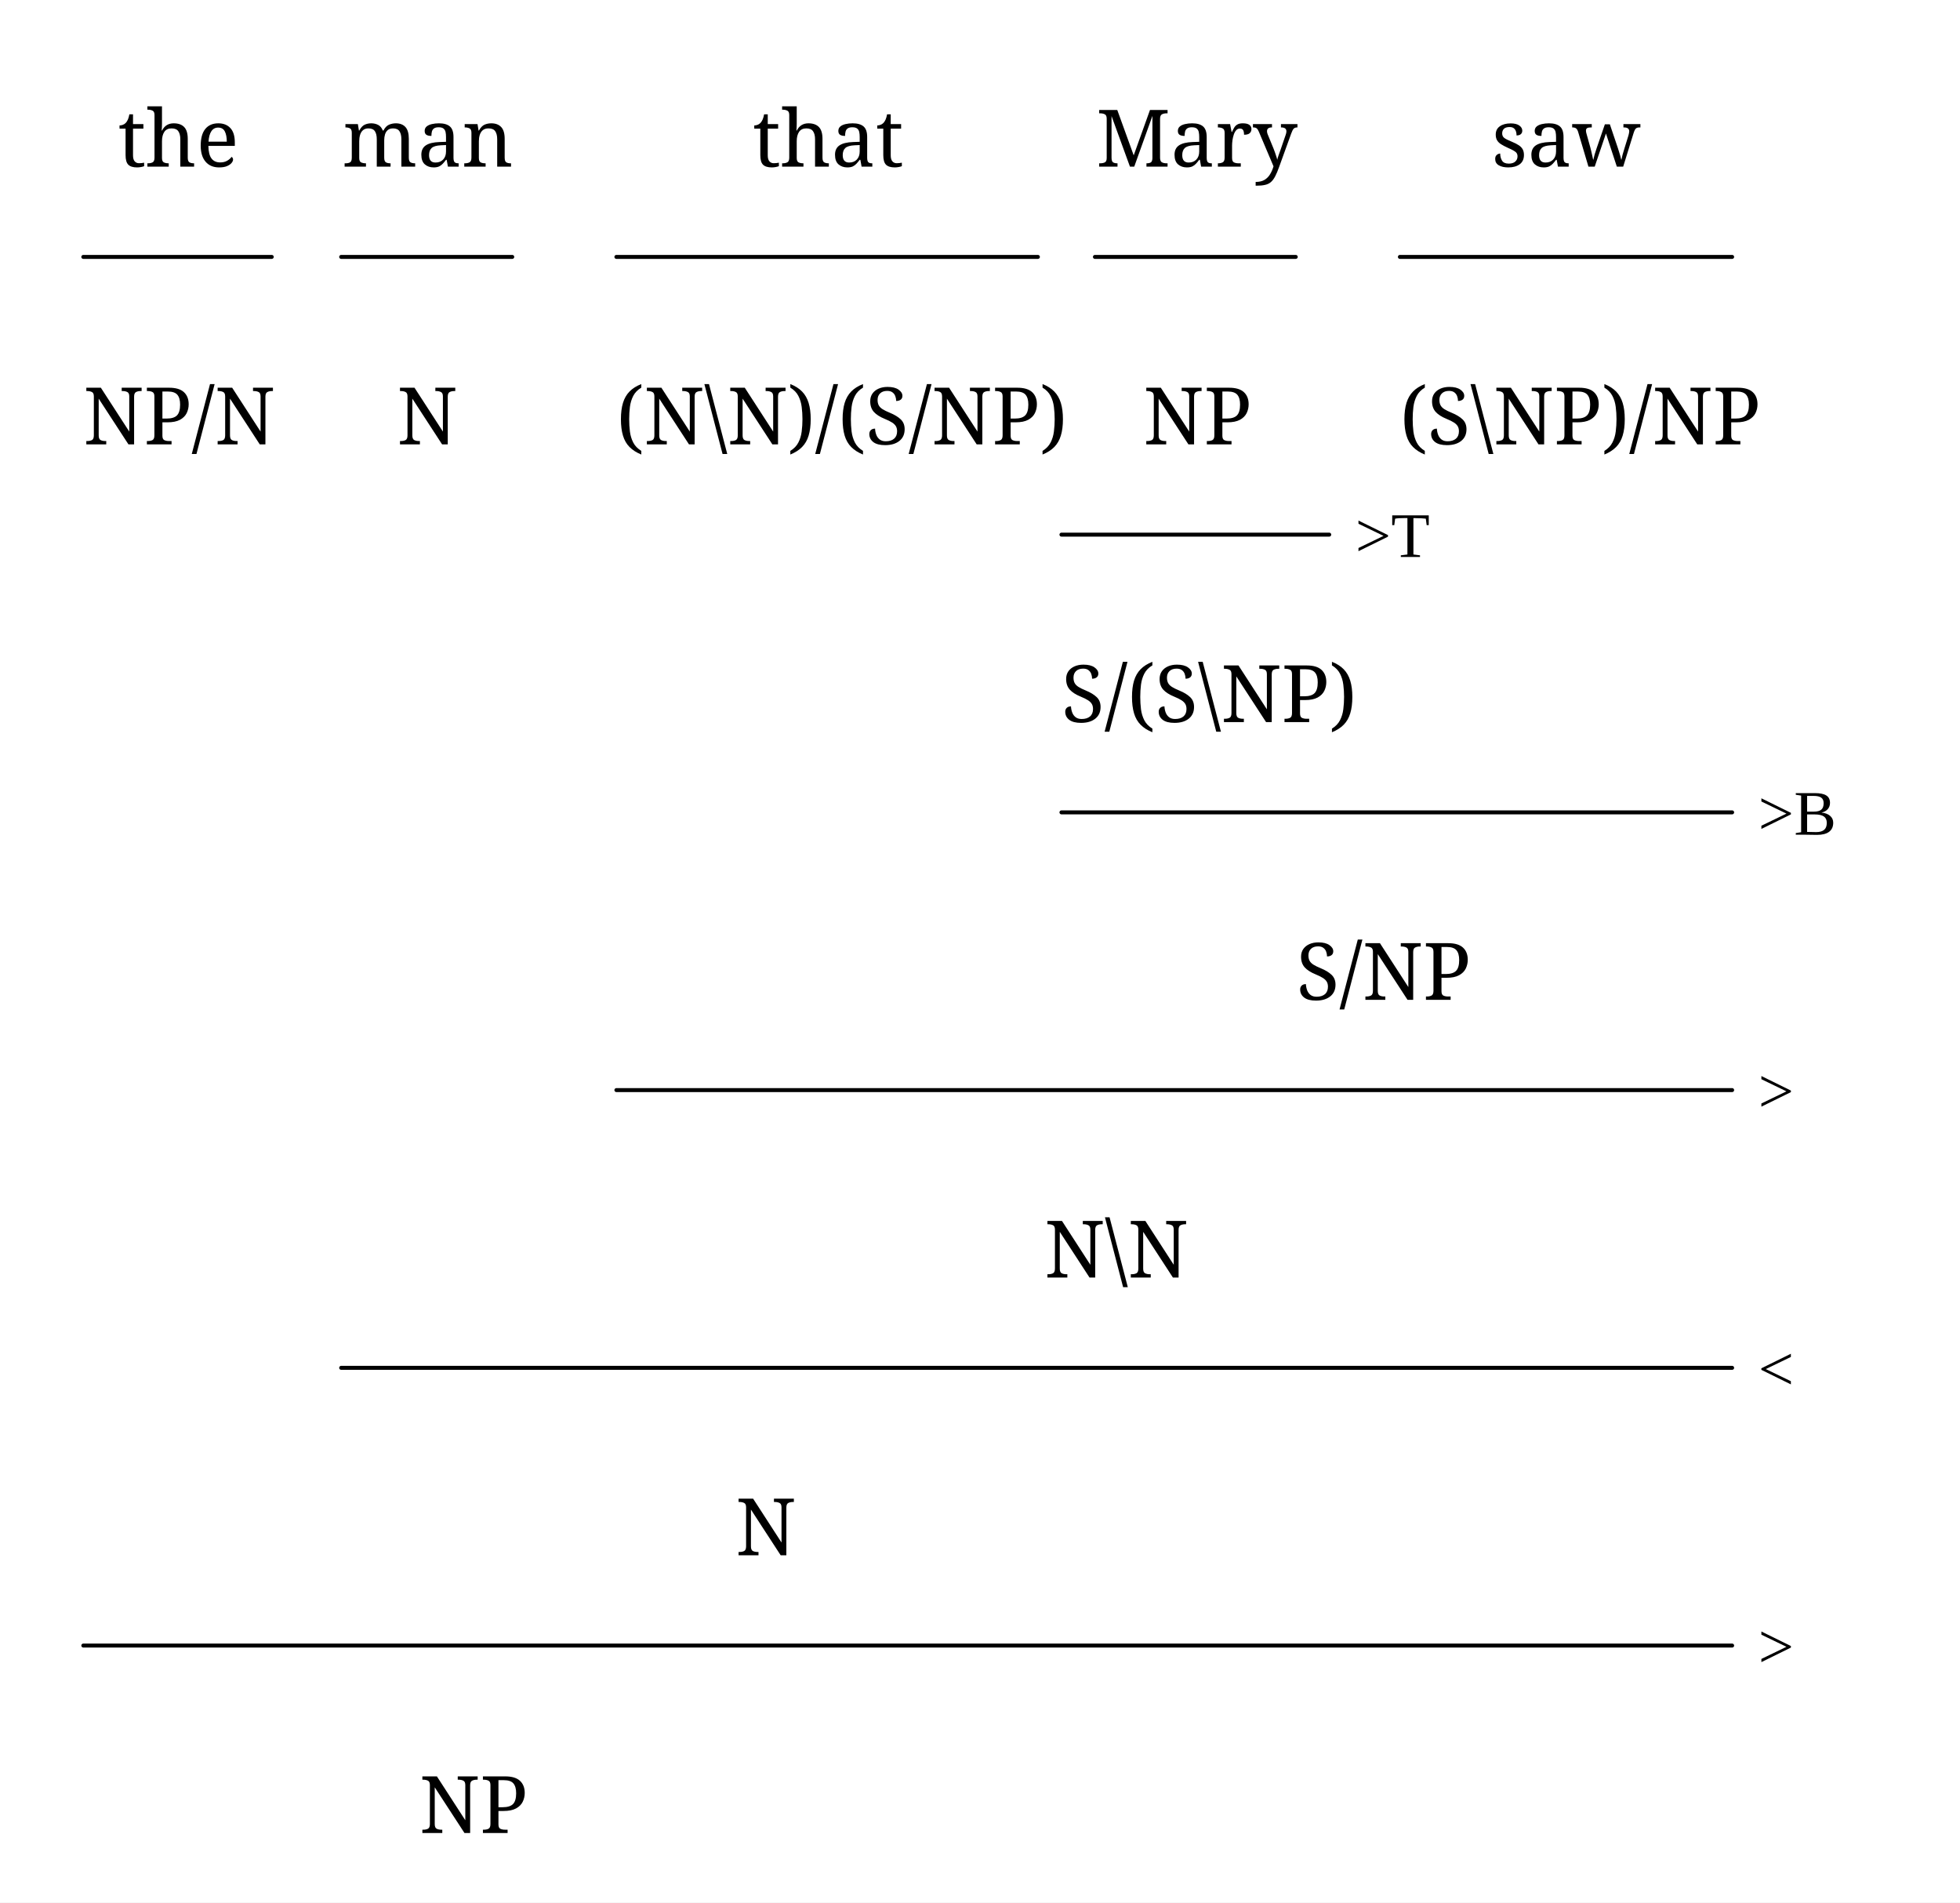
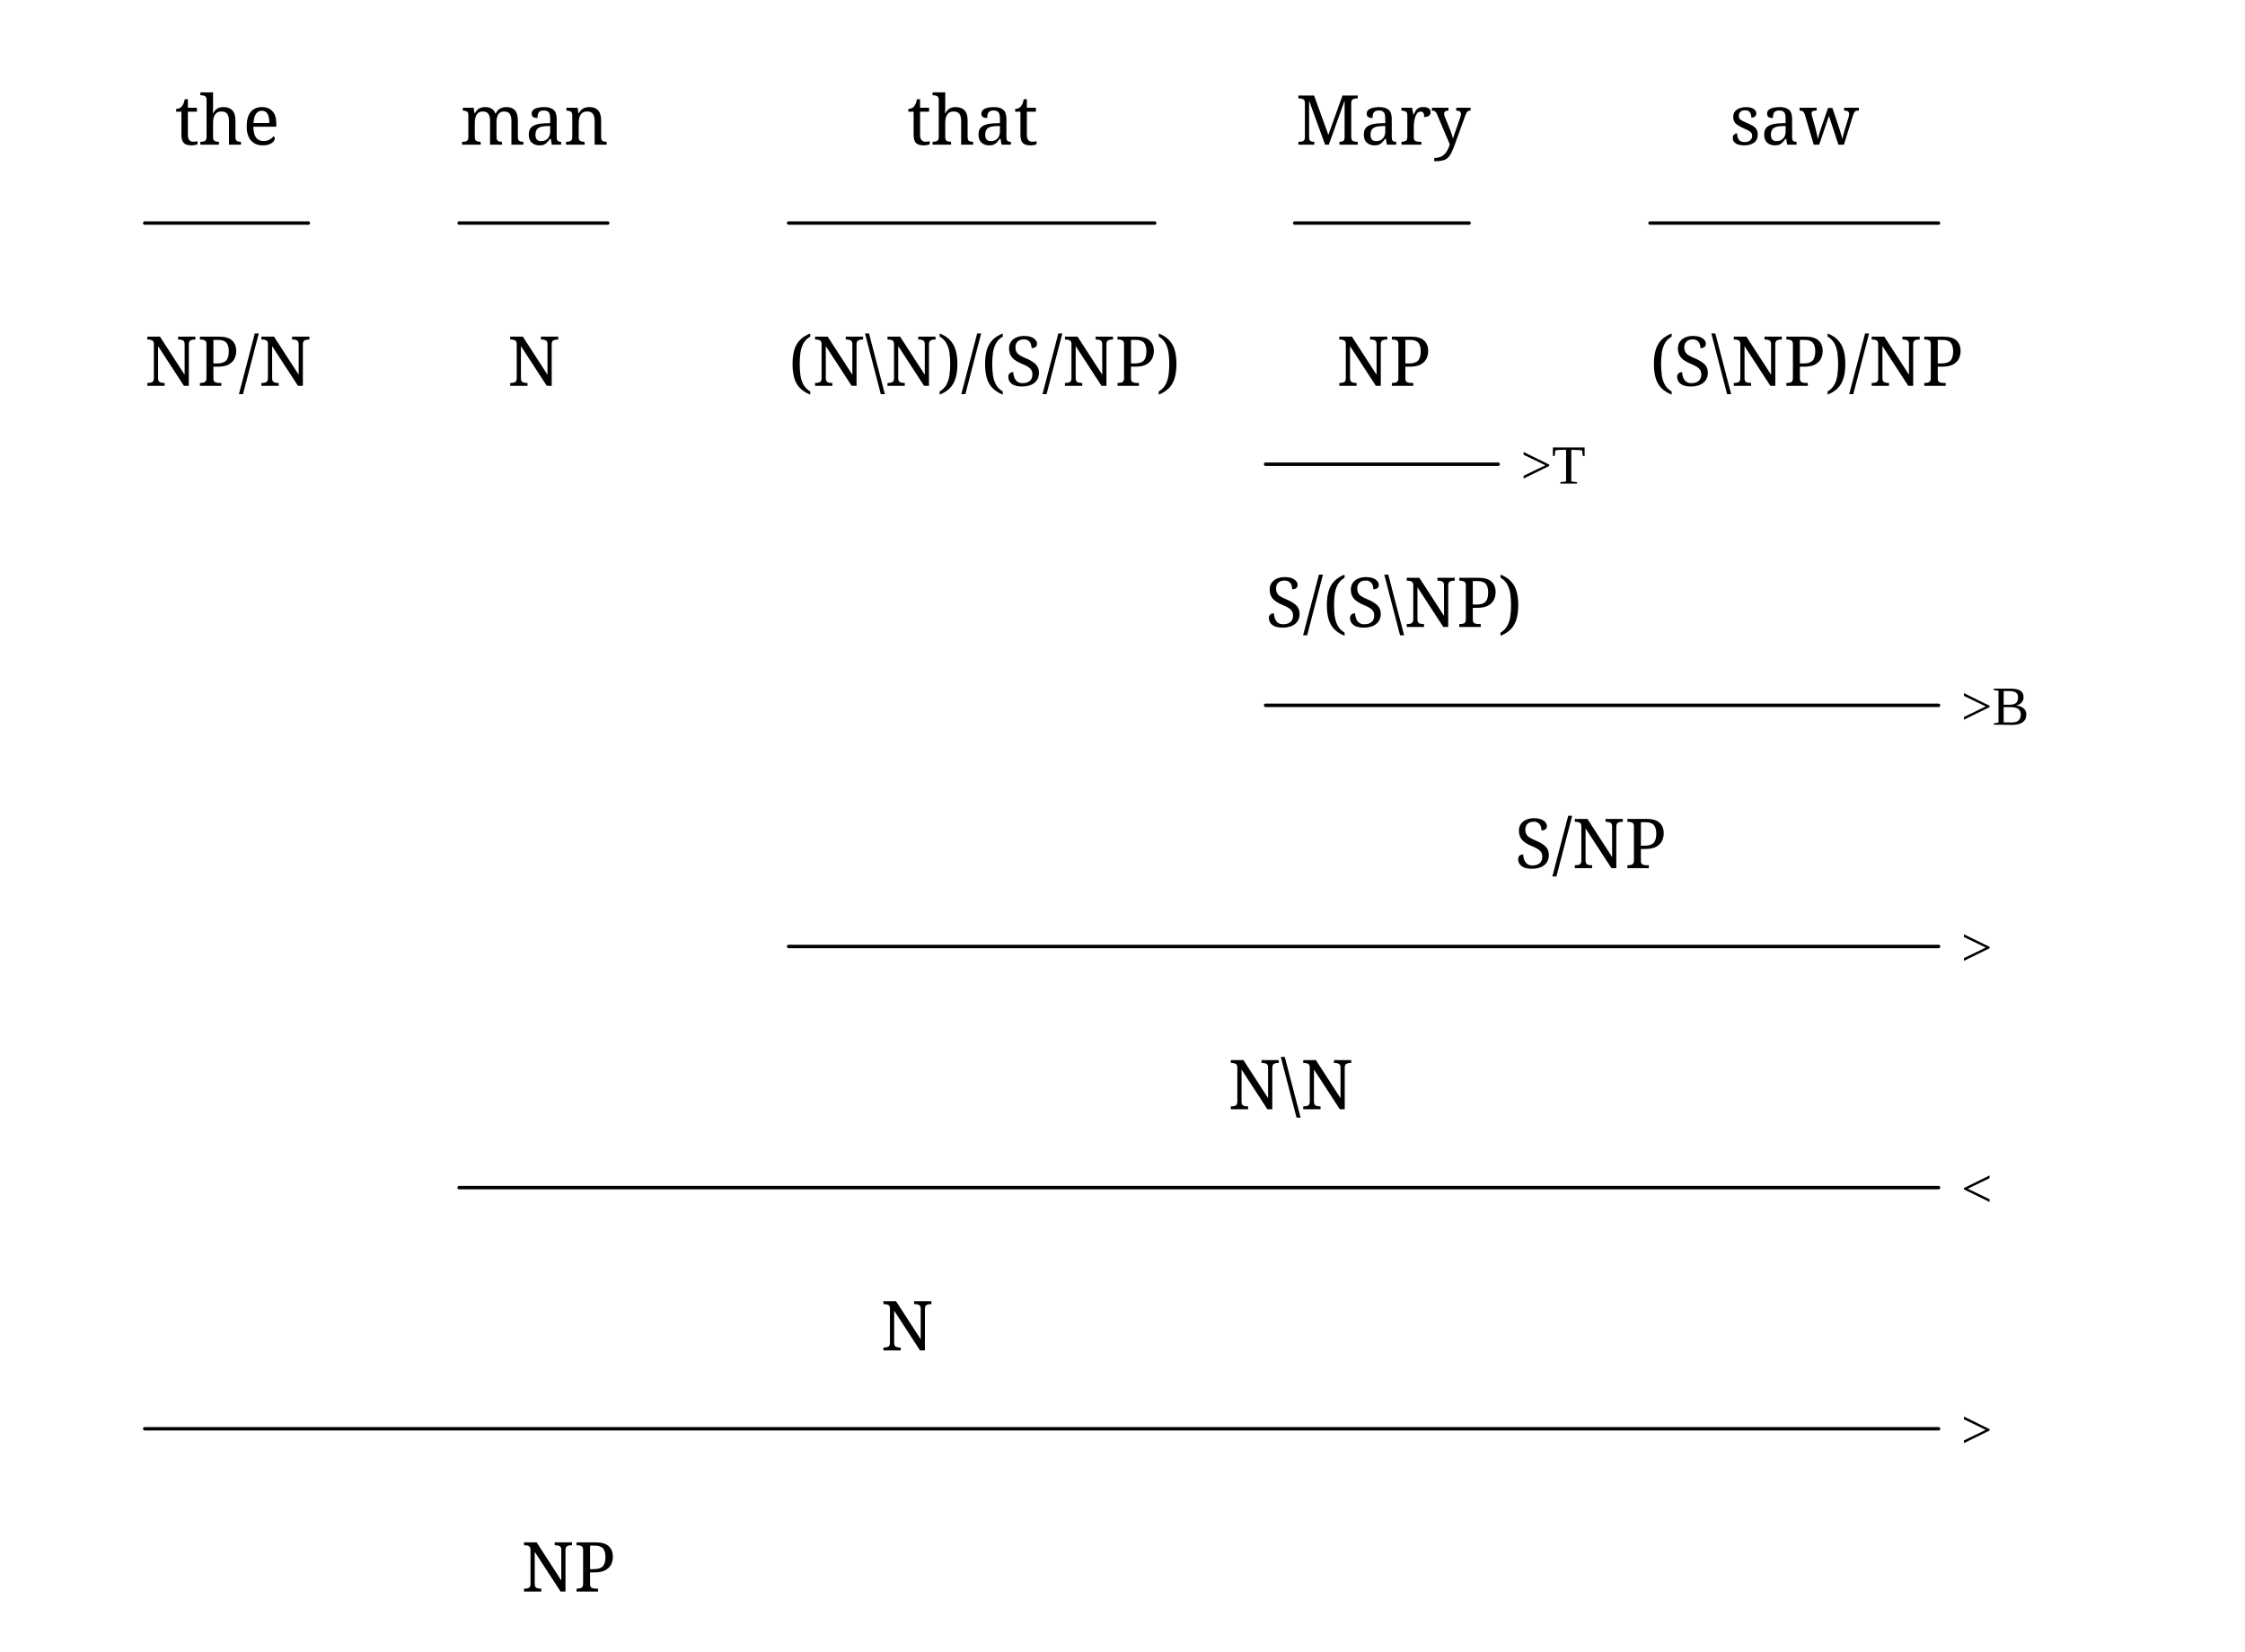
- <svg xmlns="http://www.w3.org/2000/svg" width="790.5" height="767.2" viewBox="-16.8, 0, 790.5, 767.2" version="1.1">
+ <svg xmlns="http://www.w3.org/2000/svg" width="1042.5" height="767.2" viewBox="-33.6, 0, 1042.5, 767.2" version="1.1">
  <defs>
-     <marker id="arrow" markerUnits="userSpaceOnUse" viewBox="0 0 10 10" refX="10" refY="5" markerWidth="16.8" markerHeight="16.8" orient="auto">
+     <marker id="arrow" markerUnits="userSpaceOnUse" viewBox="0 0 10 10" refX="10" refY="5" markerWidth="33.6" markerHeight="33.6" orient="auto">
      <path d="M 0 0 L 10 5 L 0 10" fill="black" />
    </marker>
-     <marker id="arrowBackward" markerUnits="userSpaceOnUse" viewBox="0 0 10 10" refX="5" refY="5" markerWidth="16.8" markerHeight="16.8" orient="auto">
+     <marker id="arrowBackward" markerUnits="userSpaceOnUse" viewBox="0 0 10 10" refX="5" refY="5" markerWidth="33.6" markerHeight="33.6" orient="auto">
      <path d="M 0 0 L 10 5 L 0 10 z" fill="black" />
    </marker>
-     <marker id="arrowForward" markerUnits="userSpaceOnUse" viewBox="0 0 10 10" refX="5" refY="5" markerWidth="16.8" markerHeight="16.8" orient="auto">
+     <marker id="arrowForward" markerUnits="userSpaceOnUse" viewBox="0 0 10 10" refX="5" refY="5" markerWidth="33.6" markerHeight="33.6" orient="auto">
      <path d="M 10 0 L 0 5 L 10 10 z" fill="black" />
    </marker>
-     <marker id="arrowBothways" markerUnits="userSpaceOnUse" viewBox="0 0 30 10" refX="15" refY="5" markerWidth="50.4" markerHeight="16.8" orient="auto">
+     <marker id="arrowBothways" markerUnits="userSpaceOnUse" viewBox="0 0 30 10" refX="15" refY="5" markerWidth="100.8" markerHeight="33.6" orient="auto">
      <path d="M 0 5 L 10 0 L 10 5 L 20 5 L 20 0 L 30 5 L 20 10 L 20 5 L 10 5 L 10 10 z" fill="black" />
    </marker>
    <pattern id="hatchBlack" x="10" y="10" width="10.0" height="10.0" patternUnits="userSpaceOnUse" patternTransform="rotate(45)">
      <line x1="0" y="0" x2="0" y2="10.0" stroke="black" stroke-width="4.0" />
    </pattern>
    <pattern id="hatchForNode" x="10" y="10" width="10.0" height="10.0" patternUnits="userSpaceOnUse" patternTransform="rotate(45)">
      <line x1="0" y="0" x2="0" y2="10.0" stroke="black" stroke-width="4.0" />
    </pattern>
    <pattern id="hatchForLeaf" x="10" y="10" width="10.0" height="10.0" patternUnits="userSpaceOnUse" patternTransform="rotate(45)">
      <line x1="0" y="0" x2="0" y2="10.0" stroke="black" stroke-width="4.0" />
    </pattern>
  </defs>
-   <rect x="-16.8" y="0" width="790.5" height="767.2" stroke="none" fill="white" />
-   <text white-space="pre" alignment-baseline="text-top" style="fill: black; storoke-width: 0; font-size: 32px;" x="152.331" y="739.2">
-     <tspan x="152.331" y="739.2" style="" text-decoration="" font-family="'Noto Serif', 'Noto Serif JP', 'Noto Serif CJK JP', 'Noto Naskh Arabic', 'Noto Sans Arabic', 'Noto Serif Hebrew', 'Noto Serif Devanagari', 'Noto Serif Thai', 'Noto Serif Khmer', 'DejaVu Serif', 'Noto Sans Math', OpenMoji, 'OpenMoji Color', 'OpenMoji Black', 'Noto Emoji', serif">NP</tspan>
+   <rect x="-33.6" y="0" width="1042.5" height="767.2" stroke="none" fill="white" />
+   <text white-space="pre" alignment-baseline="text-top" style="fill: black; storoke-width: 0; font-size: 32px;" x="208.506" y="739.2">
+     <tspan x="208.506" y="739.2" style="" text-decoration="" font-family="'Noto Serif', 'Noto Serif JP', 'Noto Serif CJK JP', 'Noto Naskh Arabic', 'Noto Sans Arabic', 'Noto Serif Hebrew', 'Noto Serif Devanagari', 'Noto Serif Thai', 'Noto Serif Khmer', 'DejaVu Serif', 'Noto Sans Math', OpenMoji, 'OpenMoji Color', 'OpenMoji Black', 'Noto Emoji', serif">NP</tspan>
  </text>
-   <text white-space="pre" alignment-baseline="text-top" style="fill: black; storoke-width: 0; font-size: 32px;" x="16.8" y="179.2">
-     <tspan x="16.8" y="179.2" style="" text-decoration="" font-family="'Noto Serif', 'Noto Serif JP', 'Noto Serif CJK JP', 'Noto Naskh Arabic', 'Noto Sans Arabic', 'Noto Serif Hebrew', 'Noto Serif Devanagari', 'Noto Serif Thai', 'Noto Serif Khmer', 'DejaVu Serif', 'Noto Sans Math', OpenMoji, 'OpenMoji Color', 'OpenMoji Black', 'Noto Emoji', serif">NP/N</tspan>
+   <text white-space="pre" alignment-baseline="text-top" style="fill: black; storoke-width: 0; font-size: 32px;" x="33.6" y="179.2">
+     <tspan x="33.6" y="179.2" style="" text-decoration="" font-family="'Noto Serif', 'Noto Serif JP', 'Noto Serif CJK JP', 'Noto Naskh Arabic', 'Noto Sans Arabic', 'Noto Serif Hebrew', 'Noto Serif Devanagari', 'Noto Serif Thai', 'Noto Serif Khmer', 'DejaVu Serif', 'Noto Sans Math', OpenMoji, 'OpenMoji Color', 'OpenMoji Black', 'Noto Emoji', serif">NP/N</tspan>
  </text>
-   <text white-space="pre" alignment-baseline="text-top" style="fill: black; storoke-width: 0; font-size: 32px;" x="30.8" y="67.2">
-     <tspan x="30.8" y="67.2" style="" text-decoration="" font-family="'Noto Serif', 'Noto Serif JP', 'Noto Serif CJK JP', 'Noto Naskh Arabic', 'Noto Sans Arabic', 'Noto Serif Hebrew', 'Noto Serif Devanagari', 'Noto Serif Thai', 'Noto Serif Khmer', 'DejaVu Serif', 'Noto Sans Math', OpenMoji, 'OpenMoji Color', 'OpenMoji Black', 'Noto Emoji', serif">the</tspan>
+   <text white-space="pre" alignment-baseline="text-top" style="fill: black; storoke-width: 0; font-size: 32px;" x="47.6" y="67.2">
+     <tspan x="47.6" y="67.2" style="" text-decoration="" font-family="'Noto Serif', 'Noto Serif JP', 'Noto Serif CJK JP', 'Noto Naskh Arabic', 'Noto Sans Arabic', 'Noto Serif Hebrew', 'Noto Serif Devanagari', 'Noto Serif Thai', 'Noto Serif Khmer', 'DejaVu Serif', 'Noto Sans Math', OpenMoji, 'OpenMoji Color', 'OpenMoji Black', 'Noto Emoji', serif">the</tspan>
  </text>
-   <text white-space="pre" alignment-baseline="text-top" style="fill: black; storoke-width: 0; font-size: 32px;" x="279.863" y="627.2">
-     <tspan x="279.863" y="627.2" style="" text-decoration="" font-family="'Noto Serif', 'Noto Serif JP', 'Noto Serif CJK JP', 'Noto Naskh Arabic', 'Noto Sans Arabic', 'Noto Serif Hebrew', 'Noto Serif Devanagari', 'Noto Serif Thai', 'Noto Serif Khmer', 'DejaVu Serif', 'Noto Sans Math', OpenMoji, 'OpenMoji Color', 'OpenMoji Black', 'Noto Emoji', serif">N</tspan>
+   <text white-space="pre" alignment-baseline="text-top" style="fill: black; storoke-width: 0; font-size: 32px;" x="375.413" y="627.2">
+     <tspan x="375.413" y="627.2" style="" text-decoration="" font-family="'Noto Serif', 'Noto Serif JP', 'Noto Serif CJK JP', 'Noto Naskh Arabic', 'Noto Sans Arabic', 'Noto Serif Hebrew', 'Noto Serif Devanagari', 'Noto Serif Thai', 'Noto Serif Khmer', 'DejaVu Serif', 'Noto Sans Math', OpenMoji, 'OpenMoji Color', 'OpenMoji Black', 'Noto Emoji', serif">N</tspan>
  </text>
-   <text white-space="pre" alignment-baseline="text-top" style="fill: black; storoke-width: 0; font-size: 32px;" x="143.3" y="179.2">
-     <tspan x="143.3" y="179.2" style="" text-decoration="" font-family="'Noto Serif', 'Noto Serif JP', 'Noto Serif CJK JP', 'Noto Naskh Arabic', 'Noto Sans Arabic', 'Noto Serif Hebrew', 'Noto Serif Devanagari', 'Noto Serif Thai', 'Noto Serif Khmer', 'DejaVu Serif', 'Noto Sans Math', OpenMoji, 'OpenMoji Color', 'OpenMoji Black', 'Noto Emoji', serif">N</tspan>
+   <text white-space="pre" alignment-baseline="text-top" style="fill: black; storoke-width: 0; font-size: 32px;" x="202.1" y="179.2">
+     <tspan x="202.1" y="179.2" style="" text-decoration="" font-family="'Noto Serif', 'Noto Serif JP', 'Noto Serif CJK JP', 'Noto Naskh Arabic', 'Noto Sans Arabic', 'Noto Serif Hebrew', 'Noto Serif Devanagari', 'Noto Serif Thai', 'Noto Serif Khmer', 'DejaVu Serif', 'Noto Sans Math', OpenMoji, 'OpenMoji Color', 'OpenMoji Black', 'Noto Emoji', serif">N</tspan>
  </text>
-   <text white-space="pre" alignment-baseline="text-top" style="fill: black; storoke-width: 0; font-size: 32px;" x="121.3" y="67.2">
-     <tspan x="121.3" y="67.2" style="" text-decoration="" font-family="'Noto Serif', 'Noto Serif JP', 'Noto Serif CJK JP', 'Noto Naskh Arabic', 'Noto Sans Arabic', 'Noto Serif Hebrew', 'Noto Serif Devanagari', 'Noto Serif Thai', 'Noto Serif Khmer', 'DejaVu Serif', 'Noto Sans Math', OpenMoji, 'OpenMoji Color', 'OpenMoji Black', 'Noto Emoji', serif">man</tspan>
+   <text white-space="pre" alignment-baseline="text-top" style="fill: black; storoke-width: 0; font-size: 32px;" x="180.1" y="67.2">
+     <tspan x="180.1" y="67.2" style="" text-decoration="" font-family="'Noto Serif', 'Noto Serif JP', 'Noto Serif CJK JP', 'Noto Naskh Arabic', 'Noto Sans Arabic', 'Noto Serif Hebrew', 'Noto Serif Devanagari', 'Noto Serif Thai', 'Noto Serif Khmer', 'DejaVu Serif', 'Noto Sans Math', OpenMoji, 'OpenMoji Color', 'OpenMoji Black', 'Noto Emoji', serif">man</tspan>
  </text>
-   <text white-space="pre" alignment-baseline="text-top" style="fill: black; storoke-width: 0; font-size: 32px;" x="404.425" y="515.2">
-     <tspan x="404.425" y="515.2" style="" text-decoration="" font-family="'Noto Serif', 'Noto Serif JP', 'Noto Serif CJK JP', 'Noto Naskh Arabic', 'Noto Sans Arabic', 'Noto Serif Hebrew', 'Noto Serif Devanagari', 'Noto Serif Thai', 'Noto Serif Khmer', 'DejaVu Serif', 'Noto Sans Math', OpenMoji, 'OpenMoji Color', 'OpenMoji Black', 'Noto Emoji', serif">N\N</tspan>
+   <text white-space="pre" alignment-baseline="text-top" style="fill: black; storoke-width: 0; font-size: 32px;" x="536.725" y="515.2">
+     <tspan x="536.725" y="515.2" style="" text-decoration="" font-family="'Noto Serif', 'Noto Serif JP', 'Noto Serif CJK JP', 'Noto Naskh Arabic', 'Noto Sans Arabic', 'Noto Serif Hebrew', 'Noto Serif Devanagari', 'Noto Serif Thai', 'Noto Serif Khmer', 'DejaVu Serif', 'Noto Sans Math', OpenMoji, 'OpenMoji Color', 'OpenMoji Black', 'Noto Emoji', serif">N\N</tspan>
  </text>
-   <text white-space="pre" alignment-baseline="text-top" style="fill: black; storoke-width: 0; font-size: 32px;" x="231.8" y="179.2">
-     <tspan x="231.8" y="179.2" style="" text-decoration="" font-family="'Noto Serif', 'Noto Serif JP', 'Noto Serif CJK JP', 'Noto Naskh Arabic', 'Noto Sans Arabic', 'Noto Serif Hebrew', 'Noto Serif Devanagari', 'Noto Serif Thai', 'Noto Serif Khmer', 'DejaVu Serif', 'Noto Sans Math', OpenMoji, 'OpenMoji Color', 'OpenMoji Black', 'Noto Emoji', serif">(N\N)/(S/NP)</tspan>
+   <text white-space="pre" alignment-baseline="text-top" style="fill: black; storoke-width: 0; font-size: 32px;" x="332.6" y="179.2">
+     <tspan x="332.6" y="179.2" style="" text-decoration="" font-family="'Noto Serif', 'Noto Serif JP', 'Noto Serif CJK JP', 'Noto Naskh Arabic', 'Noto Sans Arabic', 'Noto Serif Hebrew', 'Noto Serif Devanagari', 'Noto Serif Thai', 'Noto Serif Khmer', 'DejaVu Serif', 'Noto Sans Math', OpenMoji, 'OpenMoji Color', 'OpenMoji Black', 'Noto Emoji', serif">(N\N)/(S/NP)</tspan>
  </text>
-   <text white-space="pre" alignment-baseline="text-top" style="fill: black; storoke-width: 0; font-size: 32px;" x="286.8" y="67.2">
-     <tspan x="286.8" y="67.2" style="" text-decoration="" font-family="'Noto Serif', 'Noto Serif JP', 'Noto Serif CJK JP', 'Noto Naskh Arabic', 'Noto Sans Arabic', 'Noto Serif Hebrew', 'Noto Serif Devanagari', 'Noto Serif Thai', 'Noto Serif Khmer', 'DejaVu Serif', 'Noto Sans Math', OpenMoji, 'OpenMoji Color', 'OpenMoji Black', 'Noto Emoji', serif">that</tspan>
+   <text white-space="pre" alignment-baseline="text-top" style="fill: black; storoke-width: 0; font-size: 32px;" x="387.6" y="67.2">
+     <tspan x="387.6" y="67.2" style="" text-decoration="" font-family="'Noto Serif', 'Noto Serif JP', 'Noto Serif CJK JP', 'Noto Naskh Arabic', 'Noto Sans Arabic', 'Noto Serif Hebrew', 'Noto Serif Devanagari', 'Noto Serif Thai', 'Noto Serif Khmer', 'DejaVu Serif', 'Noto Sans Math', OpenMoji, 'OpenMoji Color', 'OpenMoji Black', 'Noto Emoji', serif">that</tspan>
  </text>
-   <text white-space="pre" alignment-baseline="text-top" style="fill: black; storoke-width: 0; font-size: 32px;" x="506.05" y="403.2">
-     <tspan x="506.05" y="403.2" style="" text-decoration="" font-family="'Noto Serif', 'Noto Serif JP', 'Noto Serif CJK JP', 'Noto Naskh Arabic', 'Noto Sans Arabic', 'Noto Serif Hebrew', 'Noto Serif Devanagari', 'Noto Serif Thai', 'Noto Serif Khmer', 'DejaVu Serif', 'Noto Sans Math', OpenMoji, 'OpenMoji Color', 'OpenMoji Black', 'Noto Emoji', serif">S/NP</tspan>
+   <text white-space="pre" alignment-baseline="text-top" style="fill: black; storoke-width: 0; font-size: 32px;" x="669.85" y="403.2">
+     <tspan x="669.85" y="403.2" style="" text-decoration="" font-family="'Noto Serif', 'Noto Serif JP', 'Noto Serif CJK JP', 'Noto Naskh Arabic', 'Noto Sans Arabic', 'Noto Serif Hebrew', 'Noto Serif Devanagari', 'Noto Serif Thai', 'Noto Serif Khmer', 'DejaVu Serif', 'Noto Sans Math', OpenMoji, 'OpenMoji Color', 'OpenMoji Black', 'Noto Emoji', serif">S/NP</tspan>
  </text>
-   <text white-space="pre" alignment-baseline="text-top" style="fill: black; storoke-width: 0; font-size: 32px;" x="411.3" y="291.2">
-     <tspan x="411.3" y="291.2" style="" text-decoration="" font-family="'Noto Serif', 'Noto Serif JP', 'Noto Serif CJK JP', 'Noto Naskh Arabic', 'Noto Sans Arabic', 'Noto Serif Hebrew', 'Noto Serif Devanagari', 'Noto Serif Thai', 'Noto Serif Khmer', 'DejaVu Serif', 'Noto Sans Math', OpenMoji, 'OpenMoji Color', 'OpenMoji Black', 'Noto Emoji', serif">S/(S\NP)</tspan>
+   <text white-space="pre" alignment-baseline="text-top" style="fill: black; storoke-width: 0; font-size: 32px;" x="554.1" y="291.2">
+     <tspan x="554.1" y="291.2" style="" text-decoration="" font-family="'Noto Serif', 'Noto Serif JP', 'Noto Serif CJK JP', 'Noto Naskh Arabic', 'Noto Sans Arabic', 'Noto Serif Hebrew', 'Noto Serif Devanagari', 'Noto Serif Thai', 'Noto Serif Khmer', 'DejaVu Serif', 'Noto Sans Math', OpenMoji, 'OpenMoji Color', 'OpenMoji Black', 'Noto Emoji', serif">S/(S\NP)</tspan>
  </text>
-   <text white-space="pre" alignment-baseline="text-top" style="fill: black; storoke-width: 0; font-size: 32px;" x="444.3" y="179.2">
-     <tspan x="444.3" y="179.2" style="" text-decoration="" font-family="'Noto Serif', 'Noto Serif JP', 'Noto Serif CJK JP', 'Noto Naskh Arabic', 'Noto Sans Arabic', 'Noto Serif Hebrew', 'Noto Serif Devanagari', 'Noto Serif Thai', 'Noto Serif Khmer', 'DejaVu Serif', 'Noto Sans Math', OpenMoji, 'OpenMoji Color', 'OpenMoji Black', 'Noto Emoji', serif">NP</tspan>
+   <text white-space="pre" alignment-baseline="text-top" style="fill: black; storoke-width: 0; font-size: 32px;" x="587.1" y="179.2">
+     <tspan x="587.1" y="179.2" style="" text-decoration="" font-family="'Noto Serif', 'Noto Serif JP', 'Noto Serif CJK JP', 'Noto Naskh Arabic', 'Noto Sans Arabic', 'Noto Serif Hebrew', 'Noto Serif Devanagari', 'Noto Serif Thai', 'Noto Serif Khmer', 'DejaVu Serif', 'Noto Sans Math', OpenMoji, 'OpenMoji Color', 'OpenMoji Black', 'Noto Emoji', serif">NP</tspan>
  </text>
-   <text white-space="pre" alignment-baseline="text-top" style="fill: black; storoke-width: 0; font-size: 32px;" x="425.3" y="67.2">
-     <tspan x="425.3" y="67.2" style="" text-decoration="" font-family="'Noto Serif', 'Noto Serif JP', 'Noto Serif CJK JP', 'Noto Naskh Arabic', 'Noto Sans Arabic', 'Noto Serif Hebrew', 'Noto Serif Devanagari', 'Noto Serif Thai', 'Noto Serif Khmer', 'DejaVu Serif', 'Noto Sans Math', OpenMoji, 'OpenMoji Color', 'OpenMoji Black', 'Noto Emoji', serif">Mary</tspan>
+   <text white-space="pre" alignment-baseline="text-top" style="fill: black; storoke-width: 0; font-size: 32px;" x="568.1" y="67.2">
+     <tspan x="568.1" y="67.2" style="" text-decoration="" font-family="'Noto Serif', 'Noto Serif JP', 'Noto Serif CJK JP', 'Noto Naskh Arabic', 'Noto Sans Arabic', 'Noto Serif Hebrew', 'Noto Serif Devanagari', 'Noto Serif Thai', 'Noto Serif Khmer', 'DejaVu Serif', 'Noto Sans Math', OpenMoji, 'OpenMoji Color', 'OpenMoji Black', 'Noto Emoji', serif">Mary</tspan>
  </text>
-   <text white-space="pre" alignment-baseline="text-top" style="fill: black; storoke-width: 0; font-size: 32px;" x="547.8" y="179.2">
-     <tspan x="547.8" y="179.2" style="" text-decoration="" font-family="'Noto Serif', 'Noto Serif JP', 'Noto Serif CJK JP', 'Noto Naskh Arabic', 'Noto Sans Arabic', 'Noto Serif Hebrew', 'Noto Serif Devanagari', 'Noto Serif Thai', 'Noto Serif Khmer', 'DejaVu Serif', 'Noto Sans Math', OpenMoji, 'OpenMoji Color', 'OpenMoji Black', 'Noto Emoji', serif">(S\NP)/NP</tspan>
+   <text white-space="pre" alignment-baseline="text-top" style="fill: black; storoke-width: 0; font-size: 32px;" x="732.6" y="179.2">
+     <tspan x="732.6" y="179.2" style="" text-decoration="" font-family="'Noto Serif', 'Noto Serif JP', 'Noto Serif CJK JP', 'Noto Naskh Arabic', 'Noto Sans Arabic', 'Noto Serif Hebrew', 'Noto Serif Devanagari', 'Noto Serif Thai', 'Noto Serif Khmer', 'DejaVu Serif', 'Noto Sans Math', OpenMoji, 'OpenMoji Color', 'OpenMoji Black', 'Noto Emoji', serif">(S\NP)/NP</tspan>
  </text>
-   <text white-space="pre" alignment-baseline="text-top" style="fill: black; storoke-width: 0; font-size: 32px;" x="584.8" y="67.2">
-     <tspan x="584.8" y="67.2" style="" text-decoration="" font-family="'Noto Serif', 'Noto Serif JP', 'Noto Serif CJK JP', 'Noto Naskh Arabic', 'Noto Sans Arabic', 'Noto Serif Hebrew', 'Noto Serif Devanagari', 'Noto Serif Thai', 'Noto Serif Khmer', 'DejaVu Serif', 'Noto Sans Math', OpenMoji, 'OpenMoji Color', 'OpenMoji Black', 'Noto Emoji', serif">saw</tspan>
+   <text white-space="pre" alignment-baseline="text-top" style="fill: black; storoke-width: 0; font-size: 32px;" x="769.6" y="67.2">
+     <tspan x="769.6" y="67.2" style="" text-decoration="" font-family="'Noto Serif', 'Noto Serif JP', 'Noto Serif CJK JP', 'Noto Naskh Arabic', 'Noto Sans Arabic', 'Noto Serif Hebrew', 'Noto Serif Devanagari', 'Noto Serif Thai', 'Noto Serif Khmer', 'DejaVu Serif', 'Noto Sans Math', OpenMoji, 'OpenMoji Color', 'OpenMoji Black', 'Noto Emoji', serif">saw</tspan>
  </text>
-   <line style="fill: none; stroke:black; stroke-width:1.6; stroke-linejoin:round; stroke-linecap:round;" x1="16.8" y1="663.6" x2="681.8" y2="663.6" />
-   <text white-space="pre" alignment-baseline="text-top" style="fill: black; storoke-width: 0; font-size: 25.6px;" x="692.3" y="672.6">&gt;</text>
-   <line style="fill: none; stroke:black; stroke-width:1.6; stroke-linejoin:round; stroke-linecap:round;" x1="16.8" y1="103.6" x2="92.8" y2="103.6" />
-   <line style="fill: none; stroke:black; stroke-width:1.6; stroke-linejoin:round; stroke-linecap:round;" x1="120.8" y1="551.6" x2="681.8" y2="551.6" />
-   <text white-space="pre" alignment-baseline="text-top" style="fill: black; storoke-width: 0; font-size: 25.6px;" x="692.3" y="560.6">&lt;</text>
-   <line style="fill: none; stroke:black; stroke-width:1.6; stroke-linejoin:round; stroke-linecap:round;" x1="120.8" y1="103.6" x2="189.8" y2="103.6" />
-   <line style="fill: none; stroke:black; stroke-width:1.6; stroke-linejoin:round; stroke-linecap:round;" x1="231.8" y1="439.6" x2="681.8" y2="439.6" />
-   <text white-space="pre" alignment-baseline="text-top" style="fill: black; storoke-width: 0; font-size: 25.6px;" x="692.3" y="448.6">&gt;</text>
-   <line style="fill: none; stroke:black; stroke-width:1.6; stroke-linejoin:round; stroke-linecap:round;" x1="231.8" y1="103.6" x2="401.8" y2="103.6" />
-   <line style="fill: none; stroke:black; stroke-width:1.6; stroke-linejoin:round; stroke-linecap:round;" x1="411.3" y1="327.6" x2="681.8" y2="327.6" />
-   <text white-space="pre" alignment-baseline="text-top" style="fill: black; storoke-width: 0; font-size: 25.6px;" x="692.3" y="336.6">&gt;B</text>
-   <line style="fill: none; stroke:black; stroke-width:1.6; stroke-linejoin:round; stroke-linecap:round;" x1="411.3" y1="215.6" x2="519.3" y2="215.6" />
-   <text white-space="pre" alignment-baseline="text-top" style="fill: black; storoke-width: 0; font-size: 25.6px;" x="529.8" y="224.6">&gt;T</text>
-   <line style="fill: none; stroke:black; stroke-width:1.6; stroke-linejoin:round; stroke-linecap:round;" x1="424.8" y1="103.6" x2="505.8" y2="103.6" />
-   <line style="fill: none; stroke:black; stroke-width:1.6; stroke-linejoin:round; stroke-linecap:round;" x1="547.8" y1="103.6" x2="681.8" y2="103.6" />
+   <line style="fill: none; stroke:black; stroke-width:1.6; stroke-linejoin:round; stroke-linecap:round;" x1="33.6" y1="663.6" x2="866.6" y2="663.6" />
+   <text white-space="pre" alignment-baseline="text-top" style="fill: black; storoke-width: 0; font-size: 25.6px;" x="877.1" y="672.6">&gt;</text>
+   <line style="fill: none; stroke:black; stroke-width:1.6; stroke-linejoin:round; stroke-linecap:round;" x1="33.6" y1="103.6" x2="109.6" y2="103.6" />
+   <line style="fill: none; stroke:black; stroke-width:1.6; stroke-linejoin:round; stroke-linecap:round;" x1="179.6" y1="551.6" x2="866.6" y2="551.6" />
+   <text white-space="pre" alignment-baseline="text-top" style="fill: black; storoke-width: 0; font-size: 25.6px;" x="877.1" y="560.6">&lt;</text>
+   <line style="fill: none; stroke:black; stroke-width:1.6; stroke-linejoin:round; stroke-linecap:round;" x1="179.6" y1="103.6" x2="248.6" y2="103.6" />
+   <line style="fill: none; stroke:black; stroke-width:1.6; stroke-linejoin:round; stroke-linecap:round;" x1="332.6" y1="439.6" x2="866.6" y2="439.6" />
+   <text white-space="pre" alignment-baseline="text-top" style="fill: black; storoke-width: 0; font-size: 25.6px;" x="877.1" y="448.6">&gt;</text>
+   <line style="fill: none; stroke:black; stroke-width:1.6; stroke-linejoin:round; stroke-linecap:round;" x1="332.6" y1="103.6" x2="502.6" y2="103.6" />
+   <line style="fill: none; stroke:black; stroke-width:1.6; stroke-linejoin:round; stroke-linecap:round;" x1="554.1" y1="327.6" x2="866.6" y2="327.6" />
+   <text white-space="pre" alignment-baseline="text-top" style="fill: black; storoke-width: 0; font-size: 25.6px;" x="877.1" y="336.6">&gt;B</text>
+   <line style="fill: none; stroke:black; stroke-width:1.6; stroke-linejoin:round; stroke-linecap:round;" x1="554.1" y1="215.6" x2="662.1" y2="215.6" />
+   <text white-space="pre" alignment-baseline="text-top" style="fill: black; storoke-width: 0; font-size: 25.6px;" x="672.6" y="224.6">&gt;T</text>
+   <line style="fill: none; stroke:black; stroke-width:1.6; stroke-linejoin:round; stroke-linecap:round;" x1="567.6" y1="103.6" x2="648.6" y2="103.6" />
+   <line style="fill: none; stroke:black; stroke-width:1.6; stroke-linejoin:round; stroke-linecap:round;" x1="732.6" y1="103.6" x2="866.6" y2="103.6" />
</svg>
